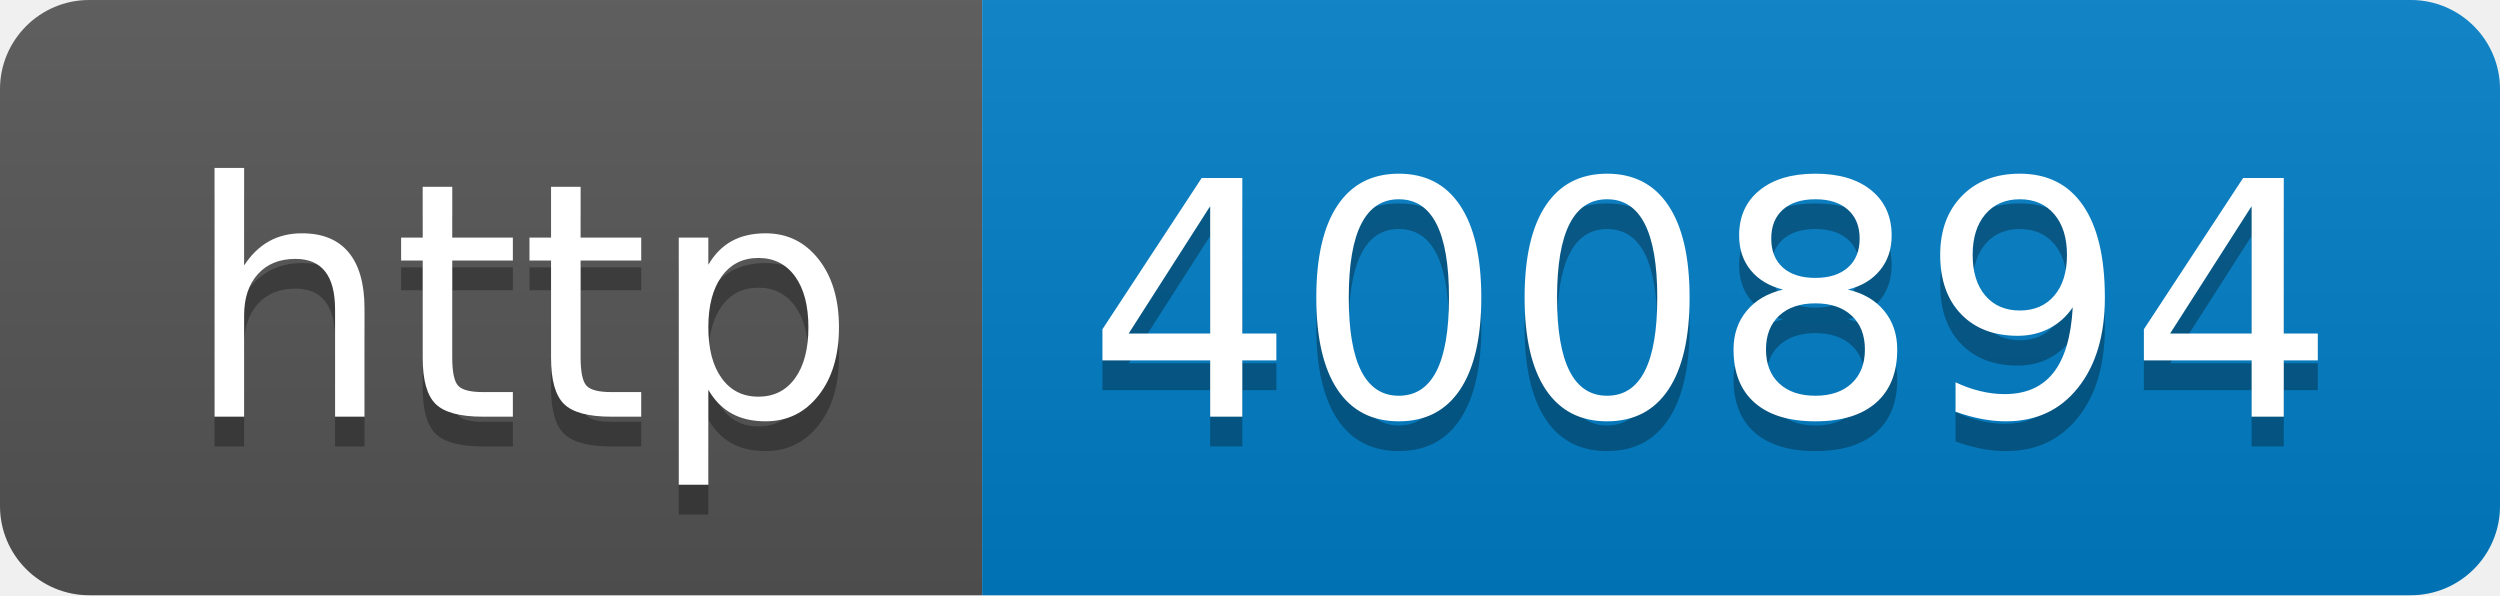
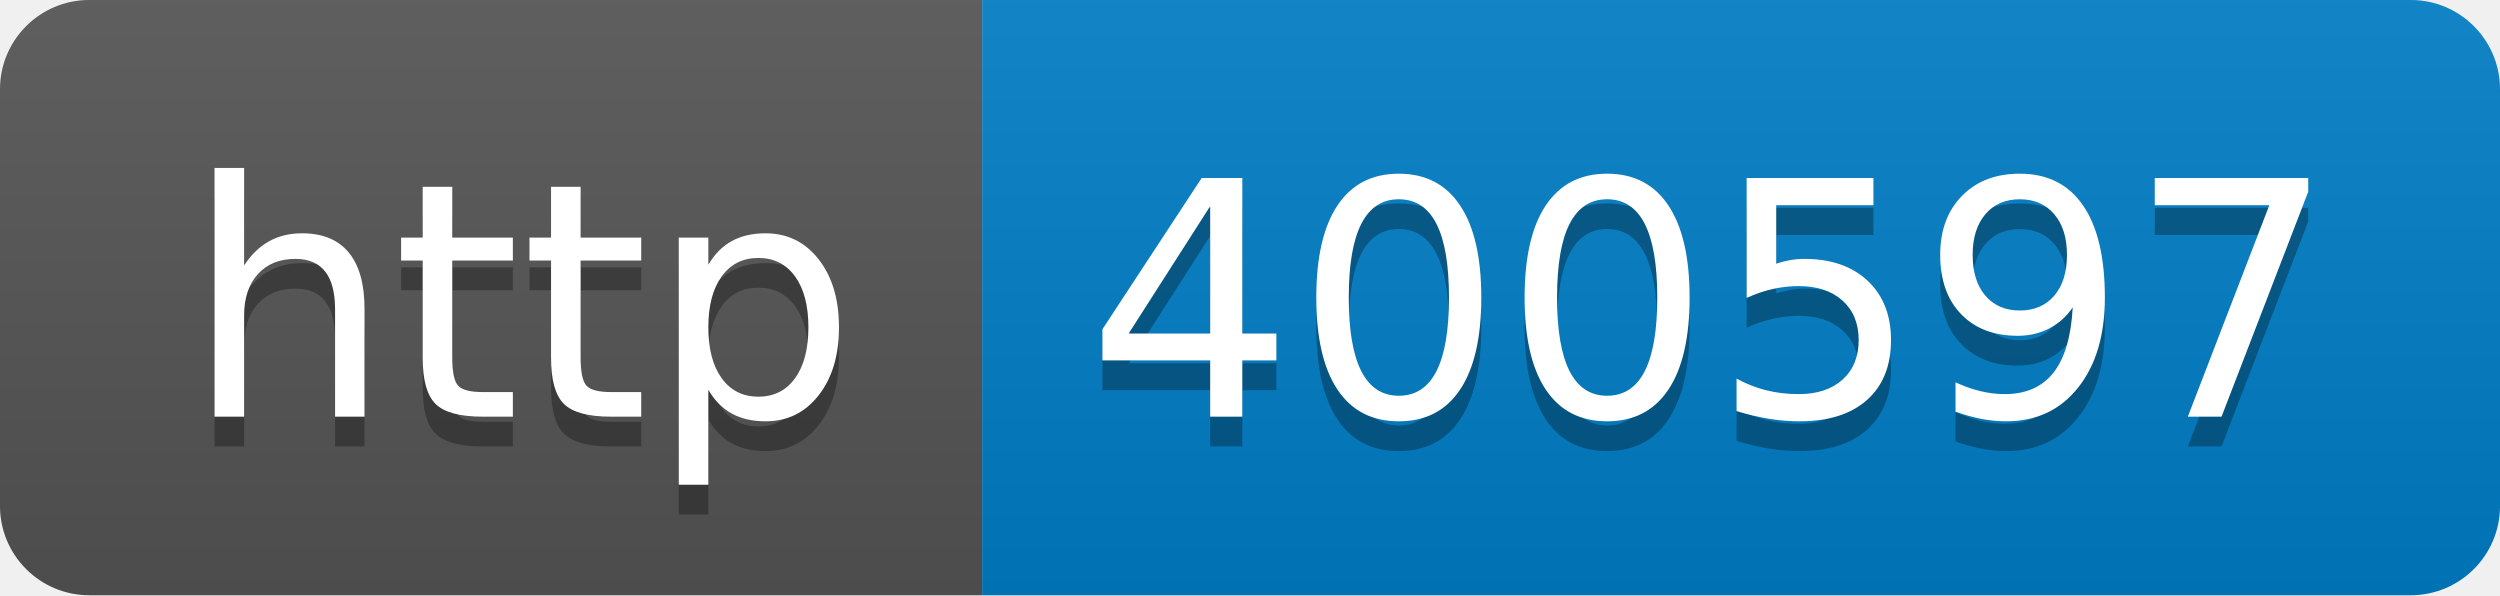
- <svg xmlns="http://www.w3.org/2000/svg" width="84" height="20" role="img" aria-label="http: 400894">
+ <svg xmlns="http://www.w3.org/2000/svg" width="84" height="20" role="img" aria-label="http: 400597">
  <linearGradient id="s" x2="0" y2="100%">
    <stop offset="0" stop-color="#bbb" stop-opacity=".1" />
    <stop offset="1" stop-opacity=".1" />
  </linearGradient>
  <clipPath id="r">
    <rect width="84" height="20" rx="3" fill="#fff" />
  </clipPath>
  <g clip-path="url(#r)">
    <rect width="33" height="20" fill="#555" />
    <rect x="33" width="51" height="20" fill="#007ec6" />
    <rect width="84" height="20" fill="url(#s)" />
  </g>
  <g fill="#fff" text-anchor="middle" font-family="Verdana,Geneva,DejaVu Sans,sans-serif" text-rendering="geometricPrecision" font-size="110">
    <text aria-hidden="true" x="175" y="150" fill="#010101" fill-opacity=".3" transform="scale(.1)" textLength="230">http</text>
    <text x="175" y="140" transform="scale(.1)" fill="#fff" textLength="230">http</text>
-     <text aria-hidden="true" x="575" y="150" fill="#010101" fill-opacity=".3" transform="scale(.1)" textLength="410">400894</text>
-     <text x="575" y="140" transform="scale(.1)" fill="#fff" textLength="410">400894</text>
+     <text aria-hidden="true" x="575" y="150" fill="#010101" fill-opacity=".3" transform="scale(.1)" textLength="410">400597</text>
+     <text x="575" y="140" transform="scale(.1)" fill="#fff" textLength="410">400597</text>
  </g>
</svg>
